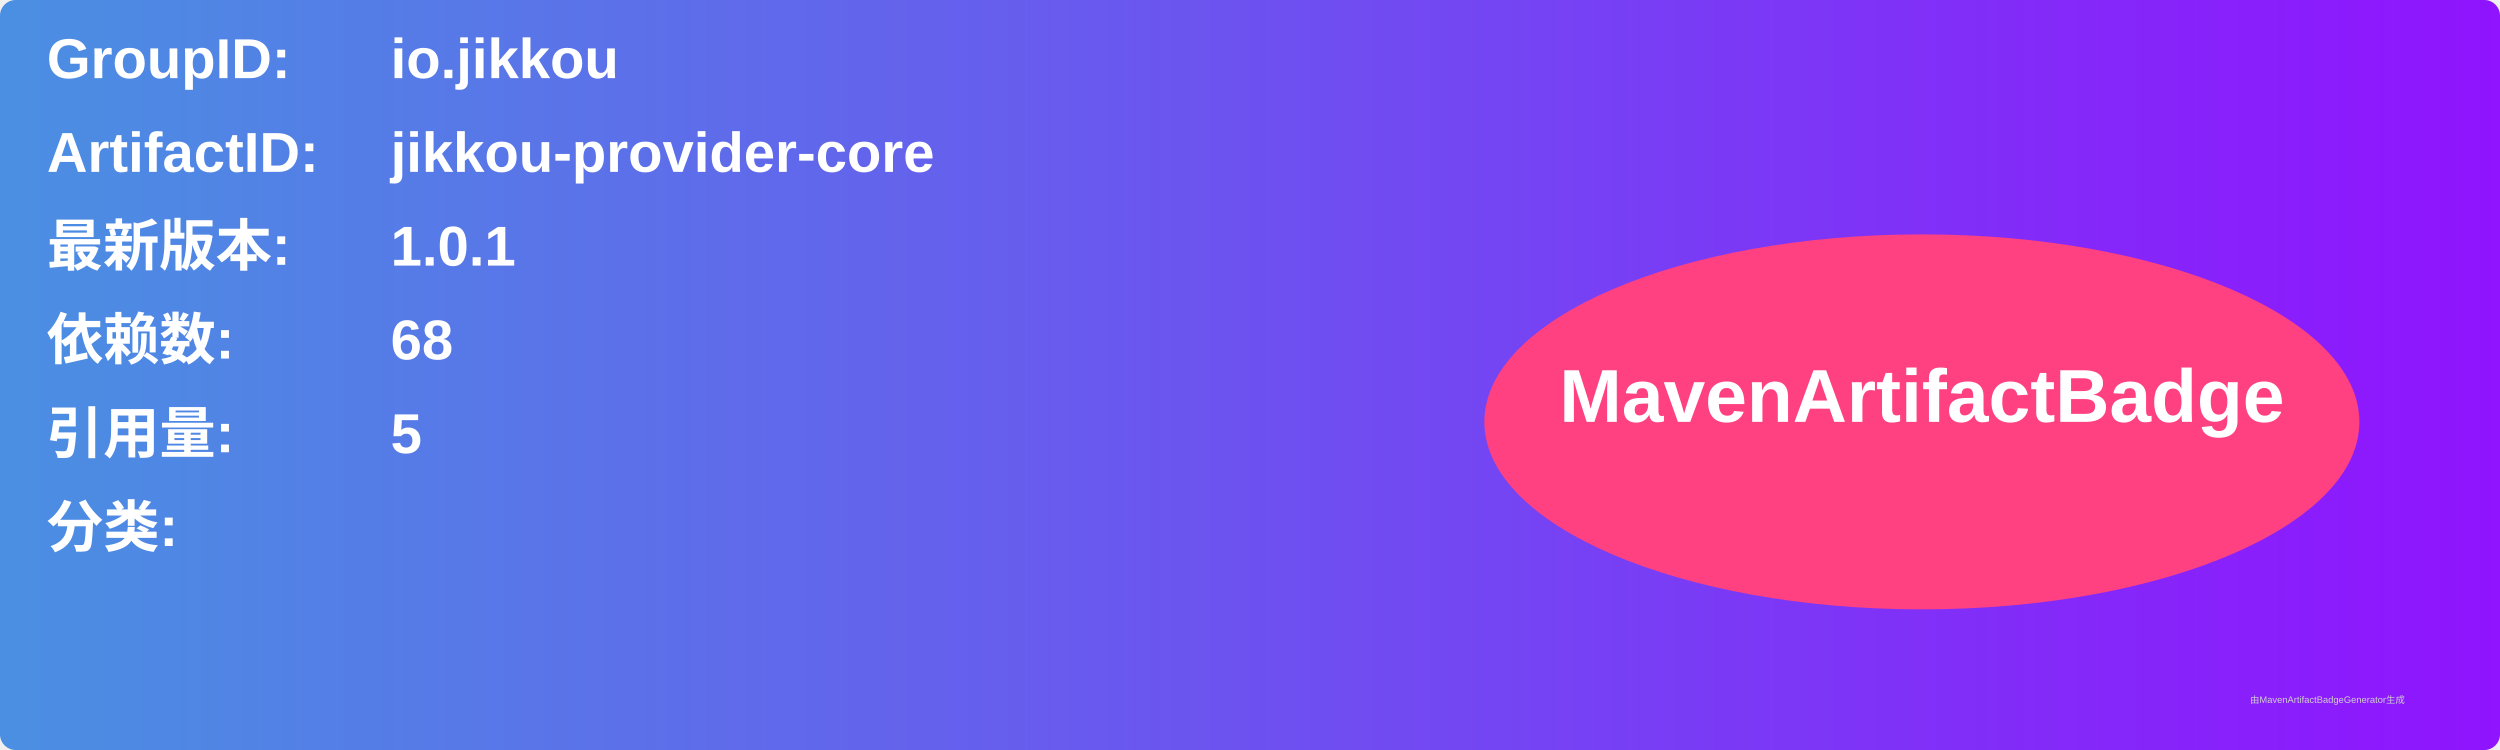
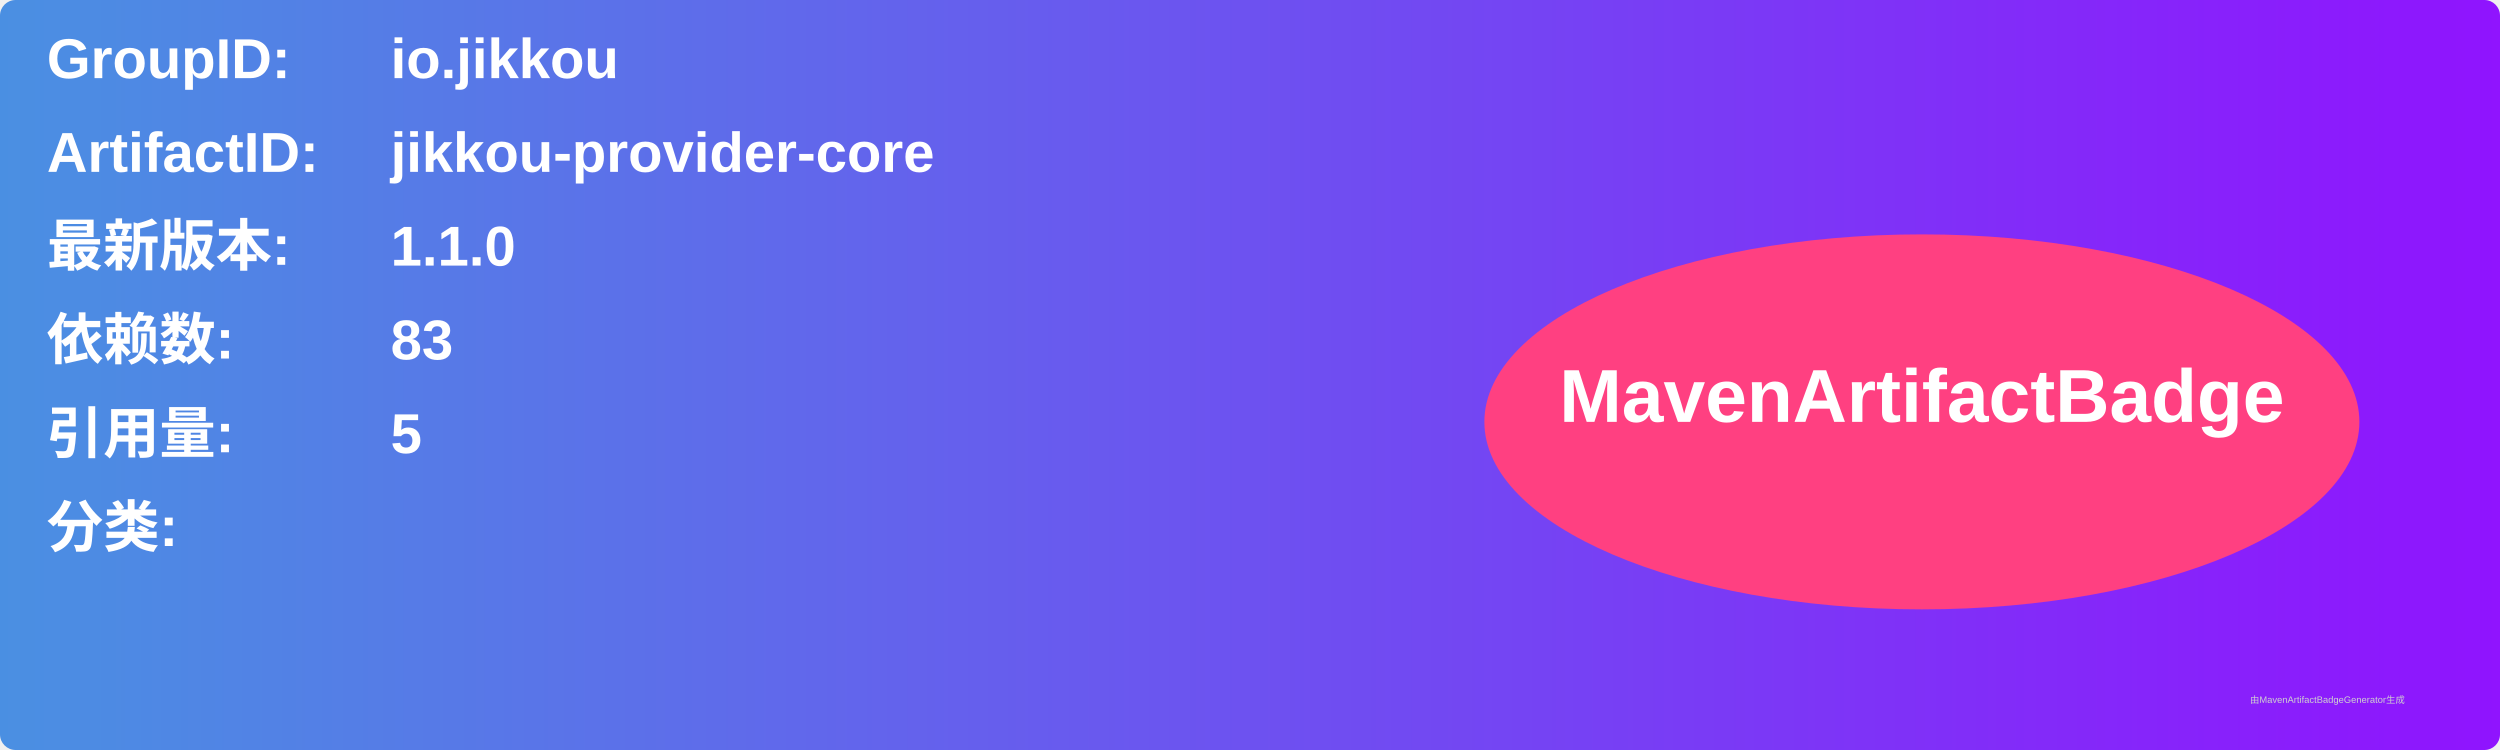
<svg xmlns="http://www.w3.org/2000/svg" width="800" height="240" viewBox="0 0 800 240">
  <linearGradient id="grad" x1="0%" y1="0%" x2="100%" y2="0%">
    <stop offset="0%" stop-color="#4a90e2" />
    <stop offset="100%" stop-color="#9013fe" />
  </linearGradient>
  <rect width="100%" height="100%" rx="5" ry="5" fill="url(#grad)" />
  <g transform="translate(15, 15)">
    <text x="0" y="10" font-family="Arial" font-size="18" fill="white" font-weight="bold" width="260">GroupID:</text>
    <text x="110" y="10" font-family="Arial" font-size="18" fill="white" font-weight="bold" width="460">io.jikkou</text>
    <text x="0" y="40" font-family="Arial" font-size="18" fill="white" font-weight="bold" width="260">ArtifactID:</text>
    <text x="110" y="40" font-family="Arial" font-size="18" fill="white" font-weight="bold" width="460">jikkou-provider-core</text>
    <text x="0" y="70" font-family="Arial" font-size="18" fill="white" font-weight="bold">最新版本:</text>
    <text x="110" y="70" font-family="Arial" font-size="18" fill="white" font-weight="bold">
-       <tspan font-weight="bold">1.0.1</tspan>
+       <tspan font-weight="bold">1.1.0</tspan>
    </text>
    <text x="0" y="100" font-family="Arial" font-size="18" fill="white" font-weight="bold">依赖数: </text>
    <text x="110" y="100" font-family="Arial" font-size="18" fill="white">
-       <tspan font-weight="bold">68</tspan>
+       <tspan font-weight="bold">83</tspan>
    </text>
    <text x="0" y="130" font-family="Arial" font-size="18" fill="white" font-weight="bold">引用量: </text>
    <text x="110" y="130" font-family="Arial" font-size="18" fill="white">
      <tspan font-weight="bold">5</tspan>
    </text>
    <text x="0" y="160" font-family="Arial" font-size="18" fill="white" font-weight="bold">分类:</text>
    <text x="10" y="190" font-family="Arial" font-size="10" fill="white">
      <tspan font-weight="bold" />
    </text>
    <ellipse cx="600" cy="120" rx="140" ry="60" fill="#ff4081" />
    <text x="600" y="120" text-anchor="middle" font-family="Arial" font-size="24" fill="white" font-weight="bold">MavenArtifactBadge</text>
  </g>
  <text x="720" y="225" font-family="Arial" font-size="3" fill="#d0d0d0">由MavenArtifactBadgeGenerator生成</text>
</svg>
